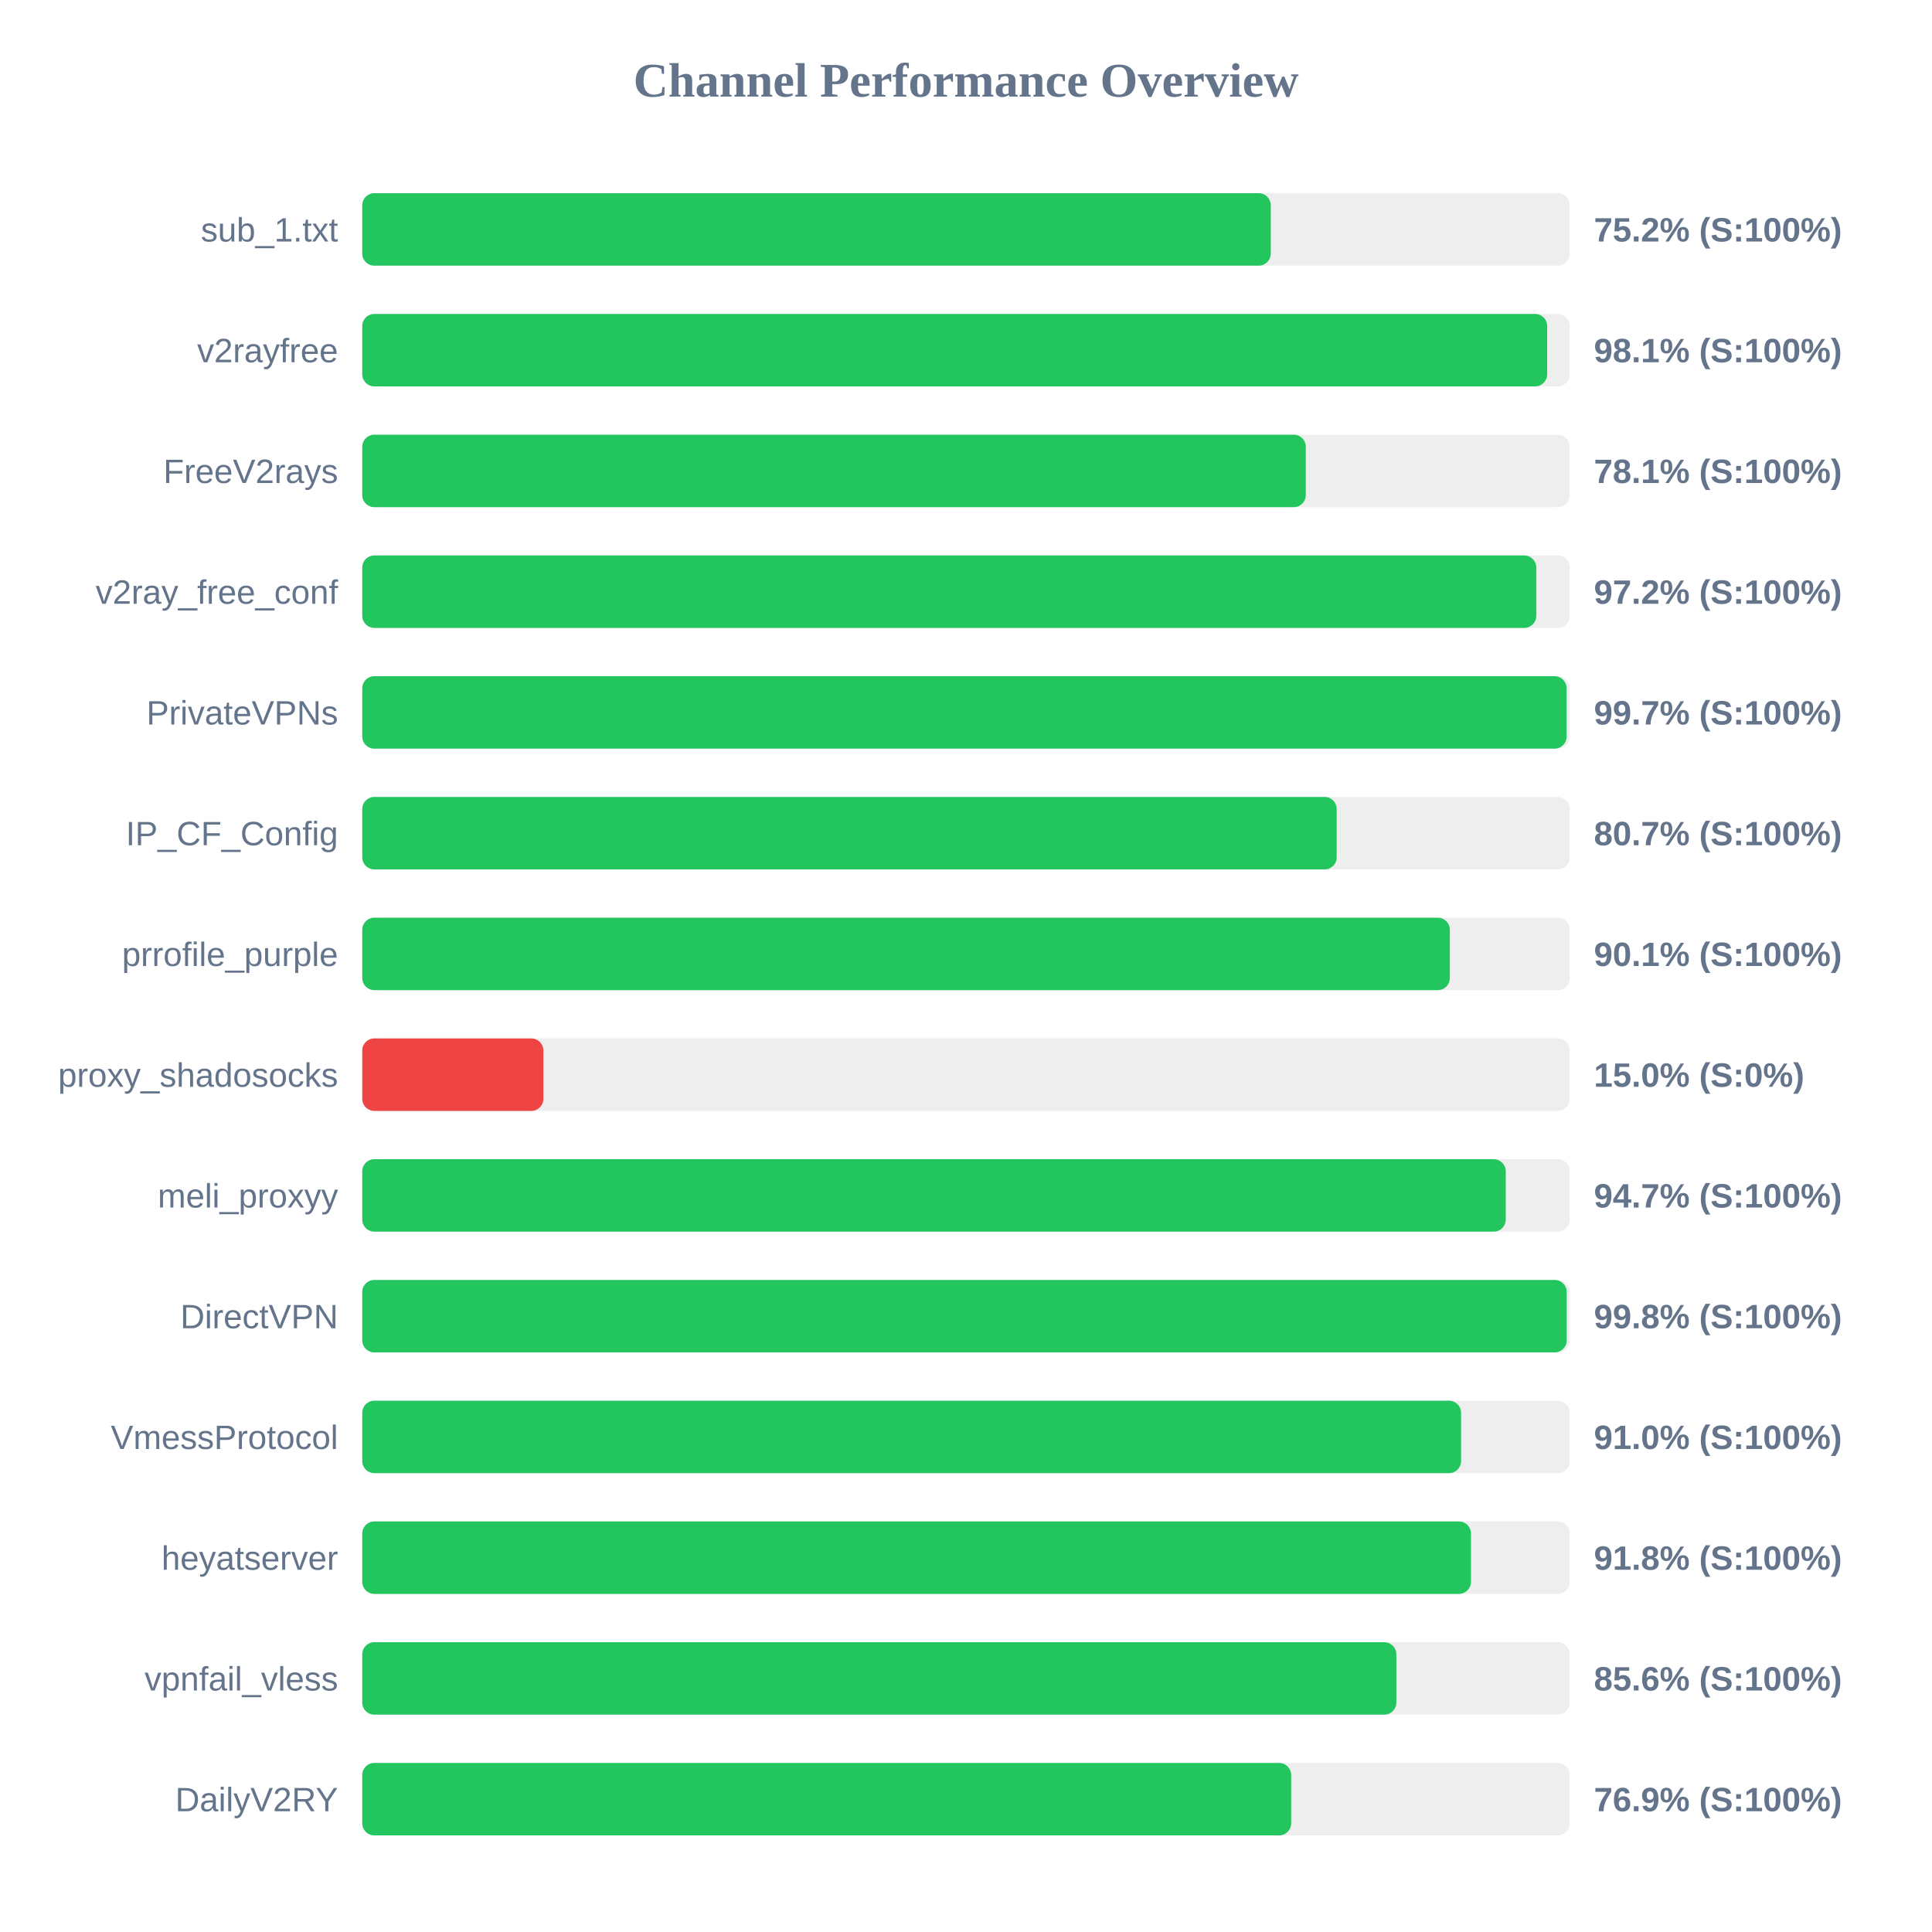
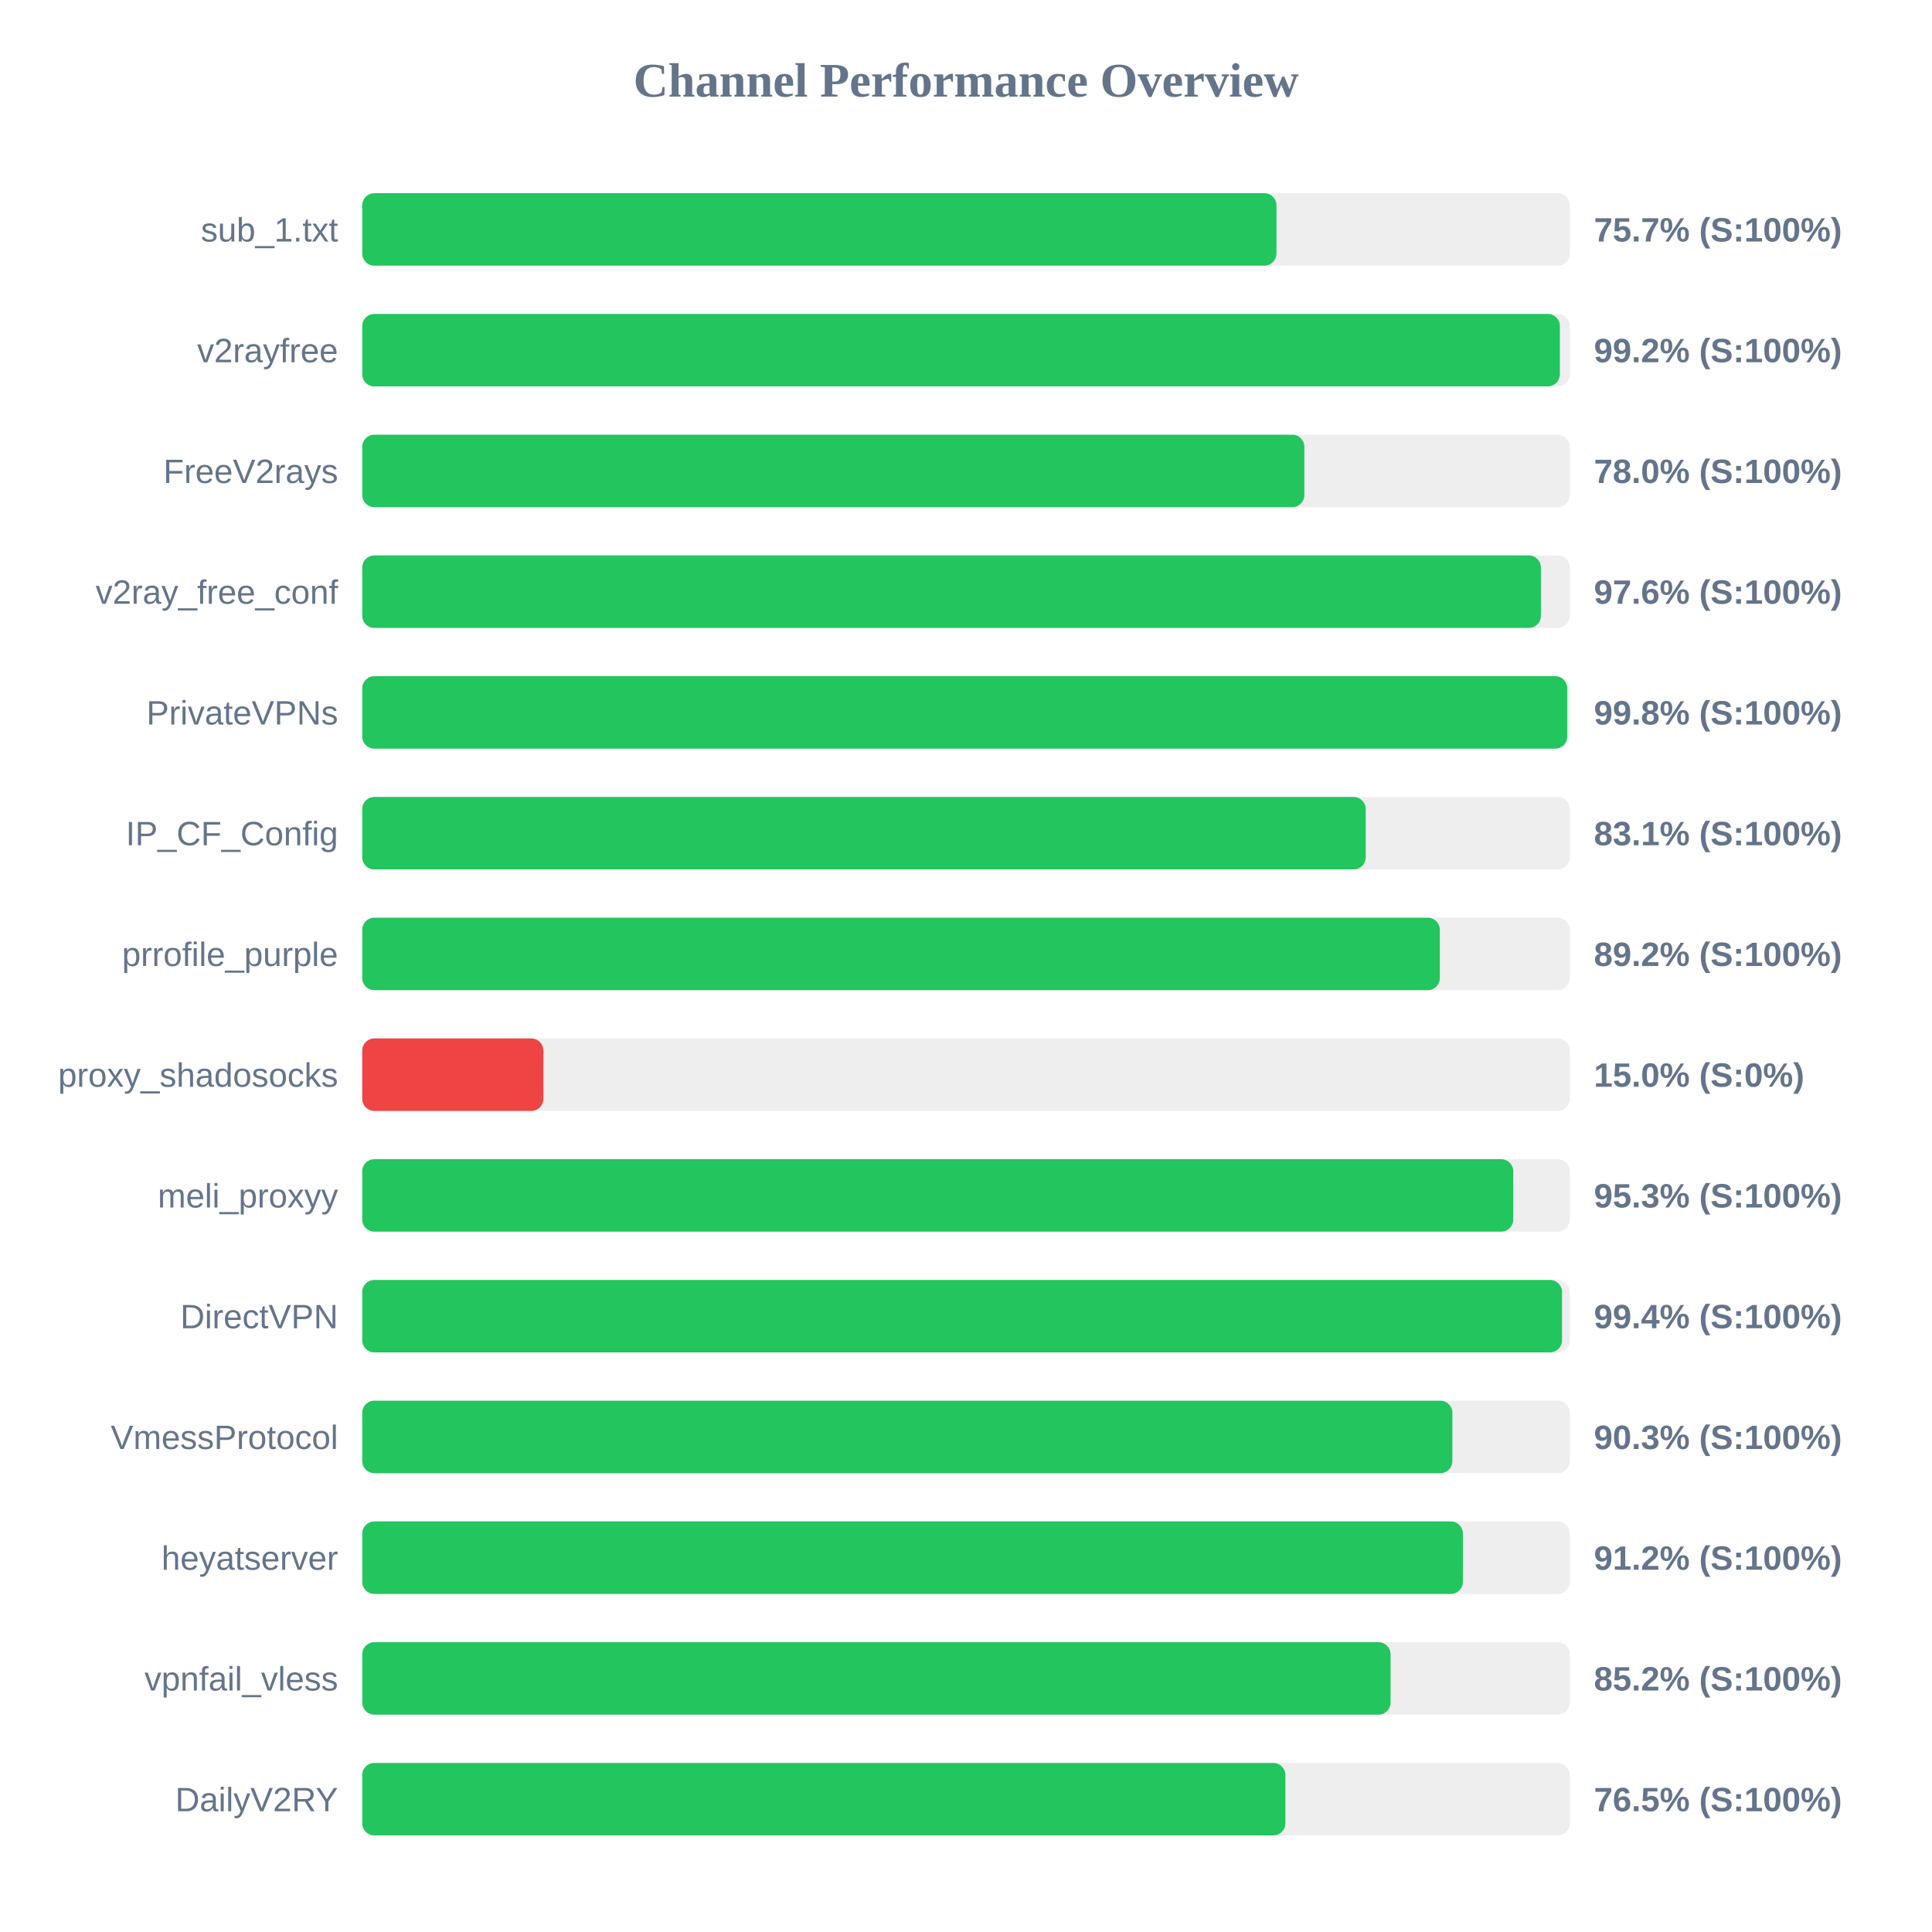
<svg xmlns="http://www.w3.org/2000/svg" width="800" height="800" version="1.1">
  <style>
        .row { font: 14px Arial; fill: #64748b; }
        .score { font: bold 14px Arial; fill: #64748b; }
    </style>
  <text x="400" y="40" text-anchor="middle" font-size="20px" font-weight="bold" fill="#64748b">Channel Performance Overview</text>
  <rect x="150" y="80" width="500" height="30" fill="#eee" rx="5" />
-   <rect x="150" y="80" width="376.2" height="30" fill="#22c55e" rx="5" />
+   <rect x="150" y="80" width="378.55" height="30" fill="#22c55e" rx="5" />
  <text x="140" y="100" text-anchor="end" class="row">sub_1.txt</text>
-   <text x="660" y="100" text-anchor="start" class="score">75.2% (S:100%)</text>
+   <text x="660" y="100" text-anchor="start" class="score">75.7% (S:100%)</text>
  <rect x="150" y="130" width="500" height="30" fill="#eee" rx="5" />
-   <rect x="150" y="130" width="490.65" height="30" fill="#22c55e" rx="5" />
+   <rect x="150" y="130" width="495.9" height="30" fill="#22c55e" rx="5" />
  <text x="140" y="150" text-anchor="end" class="row">v2rayfree</text>
-   <text x="660" y="150" text-anchor="start" class="score">98.1% (S:100%)</text>
+   <text x="660" y="150" text-anchor="start" class="score">99.2% (S:100%)</text>
  <rect x="150" y="180" width="500" height="30" fill="#eee" rx="5" />
-   <rect x="150" y="180" width="390.7" height="30" fill="#22c55e" rx="5" />
+   <rect x="150" y="180" width="390.1" height="30" fill="#22c55e" rx="5" />
  <text x="140" y="200" text-anchor="end" class="row">FreeV2rays</text>
-   <text x="660" y="200" text-anchor="start" class="score">78.1% (S:100%)</text>
+   <text x="660" y="200" text-anchor="start" class="score">78.0% (S:100%)</text>
  <rect x="150" y="230" width="500" height="30" fill="#eee" rx="5" />
-   <rect x="150" y="230" width="486.15" height="30" fill="#22c55e" rx="5" />
+   <rect x="150" y="230" width="488.05" height="30" fill="#22c55e" rx="5" />
  <text x="140" y="250" text-anchor="end" class="row">v2ray_free_conf</text>
-   <text x="660" y="250" text-anchor="start" class="score">97.2% (S:100%)</text>
+   <text x="660" y="250" text-anchor="start" class="score">97.6% (S:100%)</text>
  <rect x="150" y="280" width="500" height="30" fill="#eee" rx="5" />
-   <rect x="150" y="280" width="498.7" height="30" fill="#22c55e" rx="5" />
+   <rect x="150" y="280" width="498.95" height="30" fill="#22c55e" rx="5" />
  <text x="140" y="300" text-anchor="end" class="row">PrivateVPNs</text>
-   <text x="660" y="300" text-anchor="start" class="score">99.7% (S:100%)</text>
+   <text x="660" y="300" text-anchor="start" class="score">99.8% (S:100%)</text>
  <rect x="150" y="330" width="500" height="30" fill="#eee" rx="5" />
-   <rect x="150" y="330" width="403.5" height="30" fill="#22c55e" rx="5" />
+   <rect x="150" y="330" width="415.5" height="30" fill="#22c55e" rx="5" />
  <text x="140" y="350" text-anchor="end" class="row">IP_CF_Config</text>
-   <text x="660" y="350" text-anchor="start" class="score">80.7% (S:100%)</text>
+   <text x="660" y="350" text-anchor="start" class="score">83.1% (S:100%)</text>
  <rect x="150" y="380" width="500" height="30" fill="#eee" rx="5" />
-   <rect x="150" y="380" width="450.35" height="30" fill="#22c55e" rx="5" />
+   <rect x="150" y="380" width="446.2" height="30" fill="#22c55e" rx="5" />
  <text x="140" y="400" text-anchor="end" class="row">prrofile_purple</text>
-   <text x="660" y="400" text-anchor="start" class="score">90.1% (S:100%)</text>
+   <text x="660" y="400" text-anchor="start" class="score">89.2% (S:100%)</text>
  <rect x="150" y="430" width="500" height="30" fill="#eee" rx="5" />
  <rect x="150" y="430" width="75.0" height="30" fill="#ef4444" rx="5" />
  <text x="140" y="450" text-anchor="end" class="row">proxy_shadosocks</text>
  <text x="660" y="450" text-anchor="start" class="score">15.0% (S:0%)</text>
  <rect x="150" y="480" width="500" height="30" fill="#eee" rx="5" />
-   <rect x="150" y="480" width="473.5" height="30" fill="#22c55e" rx="5" />
+   <rect x="150" y="480" width="476.6" height="30" fill="#22c55e" rx="5" />
  <text x="140" y="500" text-anchor="end" class="row">meli_proxyy</text>
-   <text x="660" y="500" text-anchor="start" class="score">94.7% (S:100%)</text>
+   <text x="660" y="500" text-anchor="start" class="score">95.3% (S:100%)</text>
  <rect x="150" y="530" width="500" height="30" fill="#eee" rx="5" />
-   <rect x="150" y="530" width="498.75" height="30" fill="#22c55e" rx="5" />
+   <rect x="150" y="530" width="496.8" height="30" fill="#22c55e" rx="5" />
  <text x="140" y="550" text-anchor="end" class="row">DirectVPN</text>
-   <text x="660" y="550" text-anchor="start" class="score">99.8% (S:100%)</text>
+   <text x="660" y="550" text-anchor="start" class="score">99.4% (S:100%)</text>
  <rect x="150" y="580" width="500" height="30" fill="#eee" rx="5" />
-   <rect x="150" y="580" width="455.0" height="30" fill="#22c55e" rx="5" />
+   <rect x="150" y="580" width="451.4" height="30" fill="#22c55e" rx="5" />
  <text x="140" y="600" text-anchor="end" class="row">VmessProtocol</text>
-   <text x="660" y="600" text-anchor="start" class="score">91.0% (S:100%)</text>
+   <text x="660" y="600" text-anchor="start" class="score">90.3% (S:100%)</text>
  <rect x="150" y="630" width="500" height="30" fill="#eee" rx="5" />
-   <rect x="150" y="630" width="459.1" height="30" fill="#22c55e" rx="5" />
+   <rect x="150" y="630" width="455.75" height="30" fill="#22c55e" rx="5" />
  <text x="140" y="650" text-anchor="end" class="row">heyatserver</text>
-   <text x="660" y="650" text-anchor="start" class="score">91.8% (S:100%)</text>
+   <text x="660" y="650" text-anchor="start" class="score">91.2% (S:100%)</text>
  <rect x="150" y="680" width="500" height="30" fill="#eee" rx="5" />
-   <rect x="150" y="680" width="428.2" height="30" fill="#22c55e" rx="5" />
+   <rect x="150" y="680" width="425.8" height="30" fill="#22c55e" rx="5" />
  <text x="140" y="700" text-anchor="end" class="row">vpnfail_vless</text>
-   <text x="660" y="700" text-anchor="start" class="score">85.6% (S:100%)</text>
+   <text x="660" y="700" text-anchor="start" class="score">85.2% (S:100%)</text>
  <rect x="150" y="730" width="500" height="30" fill="#eee" rx="5" />
-   <rect x="150" y="730" width="384.65" height="30" fill="#22c55e" rx="5" />
+   <rect x="150" y="730" width="382.25" height="30" fill="#22c55e" rx="5" />
  <text x="140" y="750" text-anchor="end" class="row">DailyV2RY</text>
-   <text x="660" y="750" text-anchor="start" class="score">76.9% (S:100%)</text>
+   <text x="660" y="750" text-anchor="start" class="score">76.5% (S:100%)</text>
</svg>
